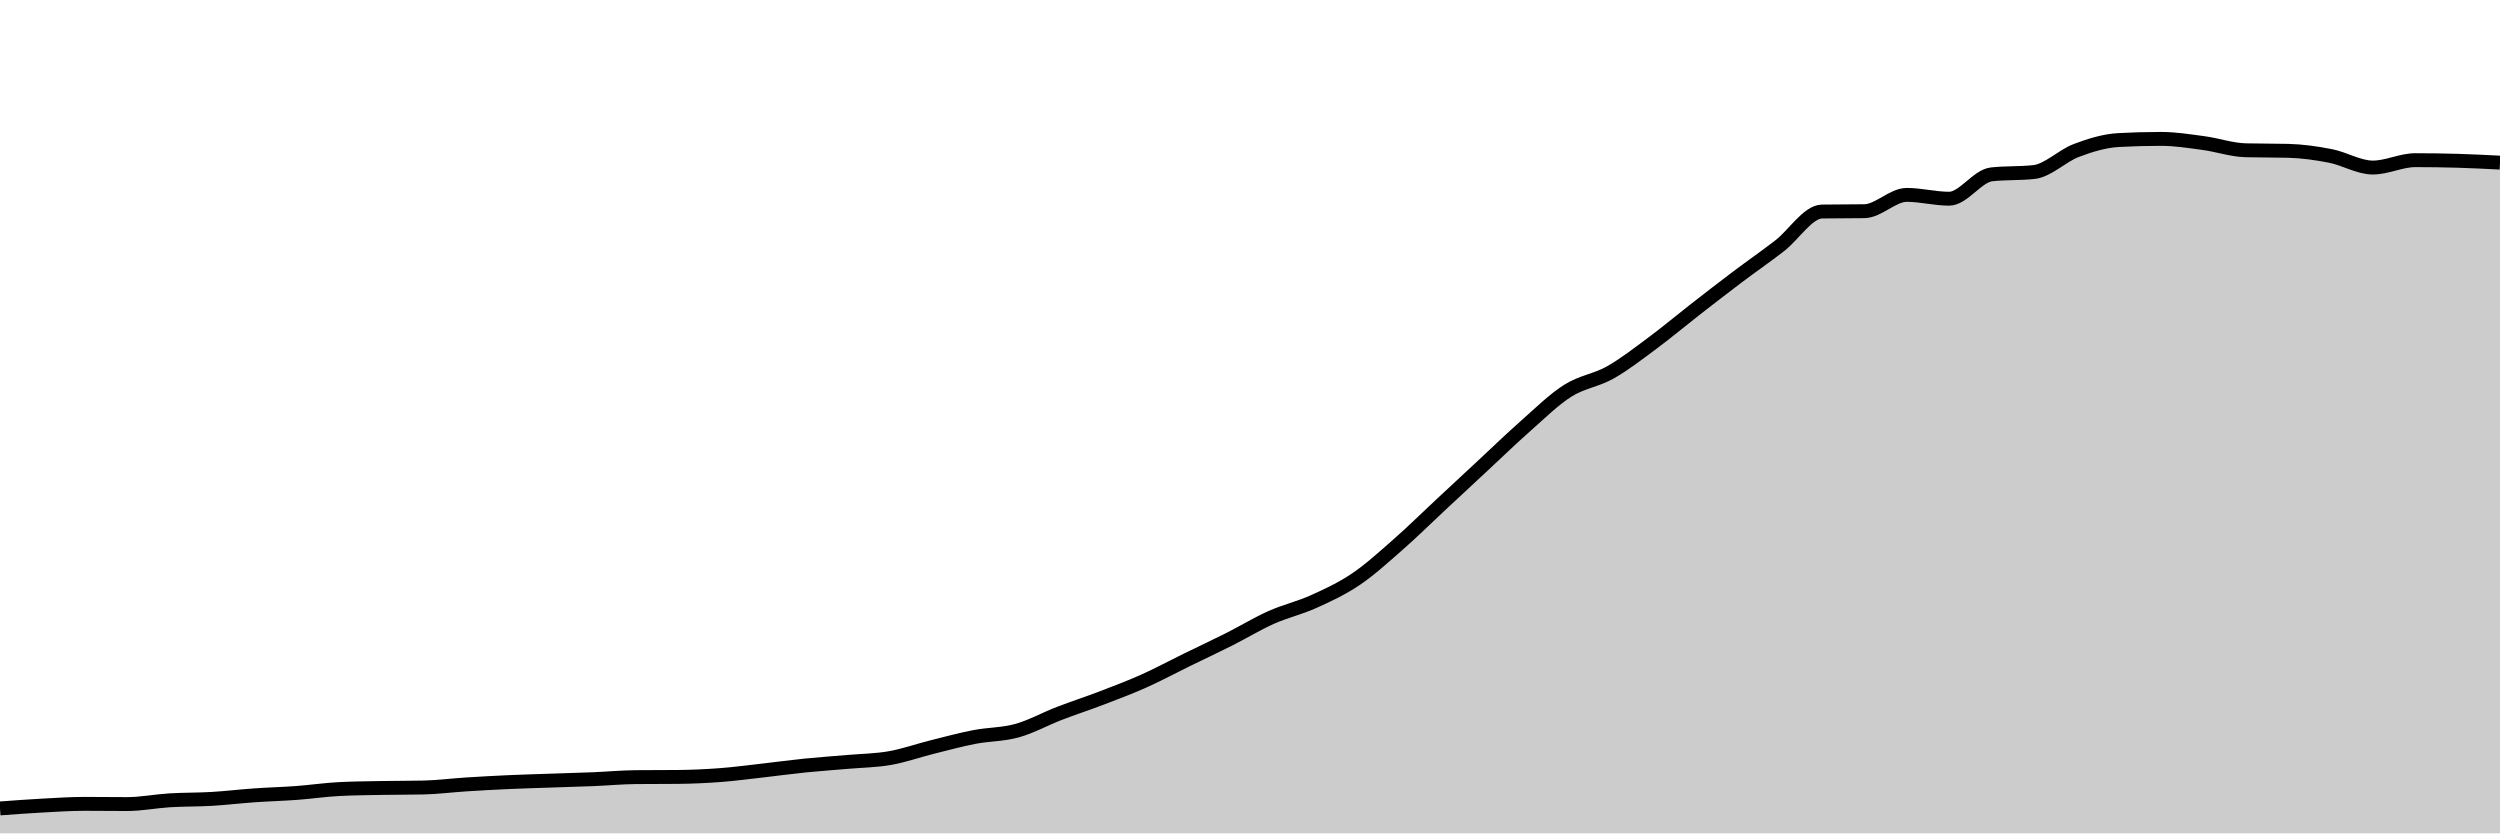
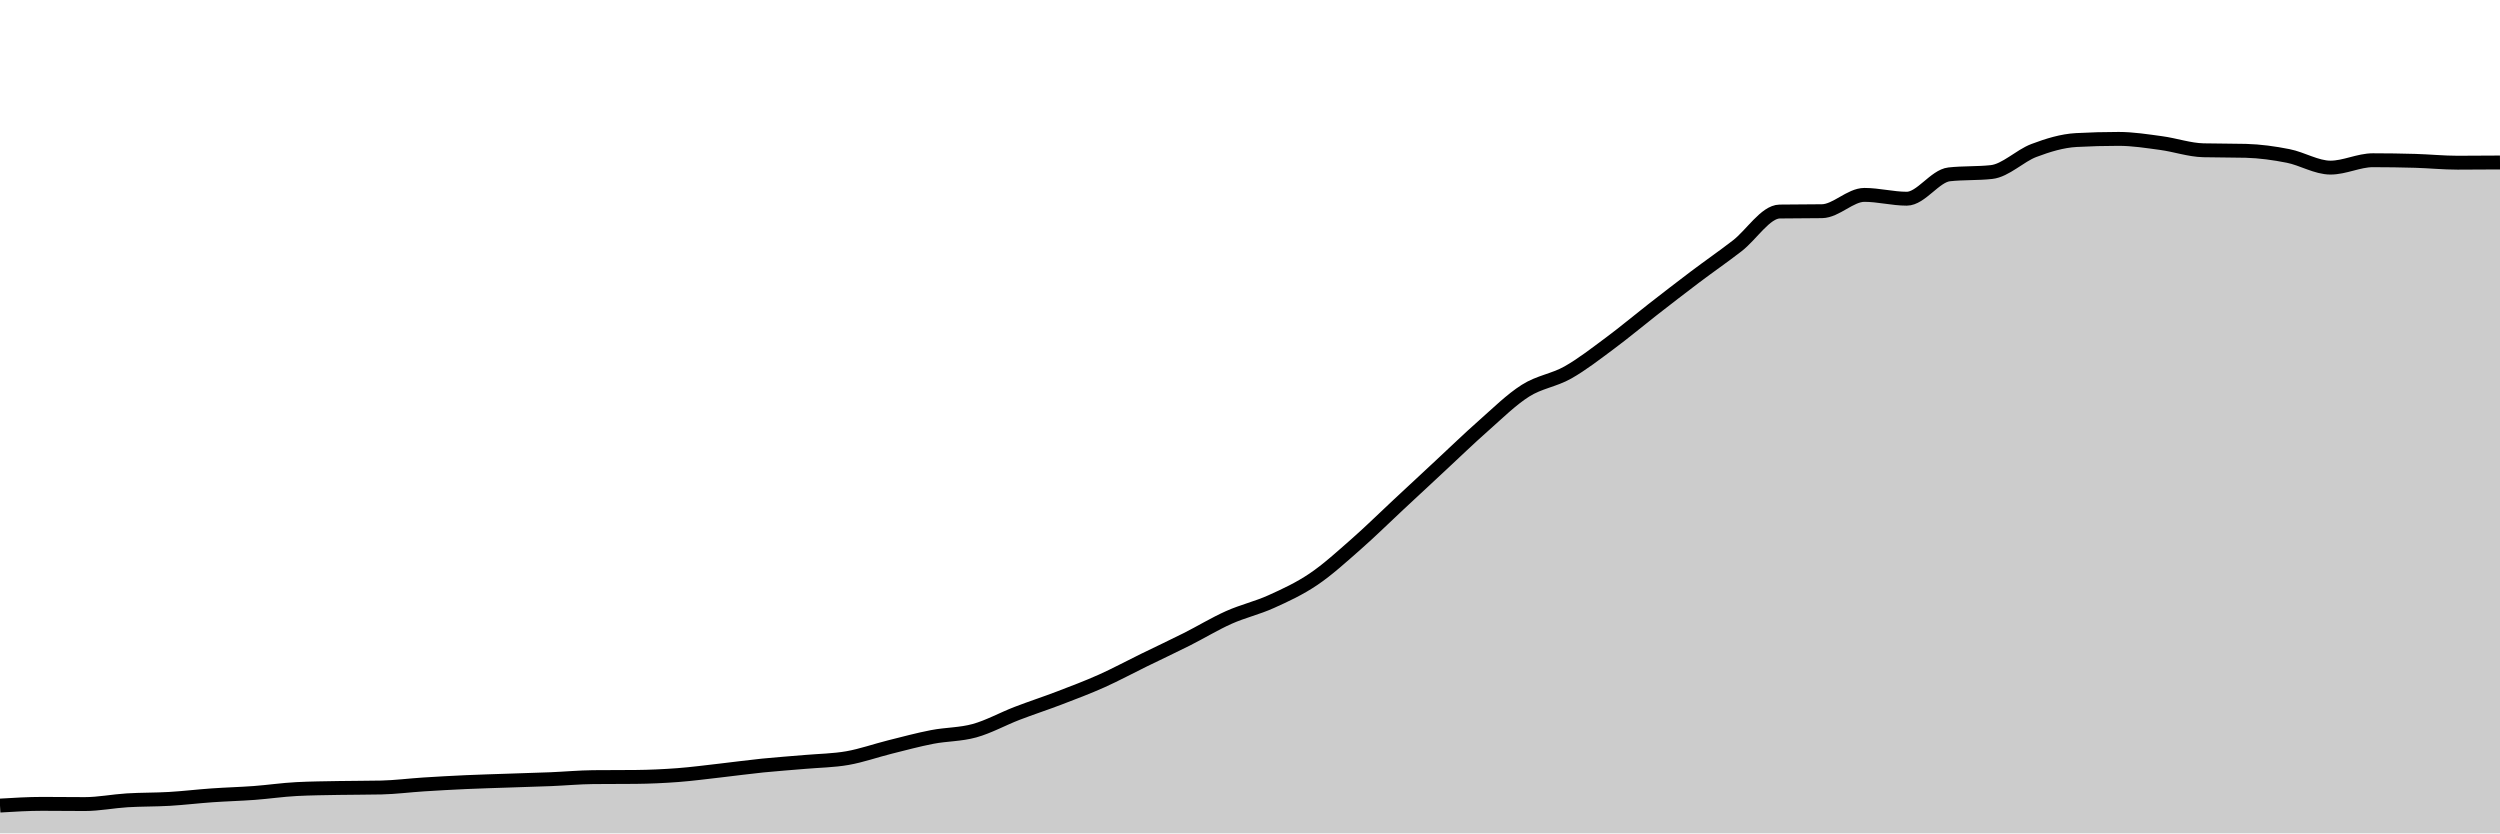
<svg xmlns="http://www.w3.org/2000/svg" viewBox="0 0 180 60">
  <g transform="translate(0,10)">
-     <path class="area" fill="rgba(0, 0, 0, 0.2)" d="M0,48.207C1.017,48.132,2.034,48.056,3.051,48.001C4.068,47.946,5.085,47.878,6.102,47.878C7.119,47.878,8.136,47.893,9.153,47.893C10.169,47.893,11.186,47.685,12.203,47.623C13.22,47.561,14.237,47.58,15.254,47.52C16.271,47.46,17.288,47.336,18.305,47.265C19.322,47.193,20.339,47.168,21.356,47.093C22.373,47.017,23.39,46.865,24.407,46.813C25.424,46.76,26.441,46.753,27.458,46.734C28.475,46.715,29.492,46.723,30.508,46.7C31.525,46.677,32.542,46.543,33.559,46.479C34.576,46.414,35.593,46.358,36.61,46.312C37.627,46.266,38.644,46.239,39.661,46.204C40.678,46.169,41.695,46.142,42.712,46.101C43.729,46.059,44.746,45.963,45.763,45.953C46.78,45.943,47.797,45.948,48.814,45.939C49.831,45.929,50.847,45.883,51.864,45.806C52.881,45.729,53.898,45.591,54.915,45.477C55.932,45.362,56.949,45.221,57.966,45.118C58.983,45.015,60,44.947,61.017,44.858C62.034,44.769,63.051,44.761,64.068,44.583C65.085,44.405,66.102,44.041,67.119,43.787C68.136,43.534,69.153,43.257,70.169,43.061C71.186,42.864,72.203,42.891,73.22,42.609C74.237,42.326,75.254,41.758,76.271,41.366C77.288,40.974,78.305,40.646,79.322,40.256C80.339,39.867,81.356,39.484,82.373,39.029C83.39,38.573,84.407,38.023,85.424,37.526C86.441,37.028,87.458,36.554,88.475,36.043C89.492,35.531,90.508,34.911,91.525,34.456C92.542,34.002,93.559,33.776,94.576,33.317C95.593,32.858,96.61,32.389,97.627,31.701C98.644,31.014,99.661,30.084,100.678,29.192C101.695,28.299,102.712,27.295,103.729,26.348C104.746,25.401,105.763,24.454,106.78,23.509C107.797,22.565,108.814,21.577,109.831,20.681C110.847,19.784,111.864,18.775,112.881,18.132C113.898,17.488,114.915,17.393,115.932,16.821C116.949,16.248,117.966,15.453,118.983,14.699C120,13.945,121.017,13.089,122.034,12.297C123.051,11.506,124.068,10.717,125.085,9.95C126.102,9.183,127.119,8.482,128.136,7.696C129.153,6.909,130.169,5.247,131.186,5.23C132.203,5.214,133.22,5.222,134.237,5.206C135.254,5.189,136.271,4.032,137.288,4.032C138.305,4.032,139.322,4.307,140.339,4.307C141.356,4.307,142.373,2.665,143.39,2.554C144.407,2.442,145.424,2.498,146.441,2.387C147.458,2.275,148.475,1.219,149.492,0.835C150.508,0.451,151.525,0.139,152.542,0.083C153.559,0.028,154.576,0,155.593,0C156.61,0,157.627,0.163,158.644,0.3C159.661,0.436,160.678,0.794,161.695,0.82C162.712,0.846,163.729,0.833,164.746,0.859C165.763,0.886,166.78,1.027,167.797,1.228C168.814,1.428,169.831,2.063,170.847,2.063C171.864,2.063,172.881,1.532,173.898,1.532C174.915,1.532,175.932,1.547,176.949,1.576C177.966,1.606,178.983,1.657,180,1.709L180,50C178.983,50,177.966,50,176.949,50C175.932,50,174.915,50,173.898,50C172.881,50,171.864,50,170.847,50C169.831,50,168.814,50,167.797,50C166.78,50,165.763,50,164.746,50C163.729,50,162.712,50,161.695,50C160.678,50,159.661,50,158.644,50C157.627,50,156.61,50,155.593,50C154.576,50,153.559,50,152.542,50C151.525,50,150.508,50,149.492,50C148.475,50,147.458,50,146.441,50C145.424,50,144.407,50,143.39,50C142.373,50,141.356,50,140.339,50C139.322,50,138.305,50,137.288,50C136.271,50,135.254,50,134.237,50C133.22,50,132.203,50,131.186,50C130.169,50,129.153,50,128.136,50C127.119,50,126.102,50,125.085,50C124.068,50,123.051,50,122.034,50C121.017,50,120,50,118.983,50C117.966,50,116.949,50,115.932,50C114.915,50,113.898,50,112.881,50C111.864,50,110.847,50,109.831,50C108.814,50,107.797,50,106.78,50C105.763,50,104.746,50,103.729,50C102.712,50,101.695,50,100.678,50C99.661,50,98.644,50,97.627,50C96.61,50,95.593,50,94.576,50C93.559,50,92.542,50,91.525,50C90.508,50,89.492,50,88.475,50C87.458,50,86.441,50,85.424,50C84.407,50,83.39,50,82.373,50C81.356,50,80.339,50,79.322,50C78.305,50,77.288,50,76.271,50C75.254,50,74.237,50,73.22,50C72.203,50,71.186,50,70.169,50C69.153,50,68.136,50,67.119,50C66.102,50,65.085,50,64.068,50C63.051,50,62.034,50,61.017,50C60,50,58.983,50,57.966,50C56.949,50,55.932,50,54.915,50C53.898,50,52.881,50,51.864,50C50.847,50,49.831,50,48.814,50C47.797,50,46.78,50,45.763,50C44.746,50,43.729,50,42.712,50C41.695,50,40.678,50,39.661,50C38.644,50,37.627,50,36.61,50C35.593,50,34.576,50,33.559,50C32.542,50,31.525,50,30.508,50C29.492,50,28.475,50,27.458,50C26.441,50,25.424,50,24.407,50C23.39,50,22.373,50,21.356,50C20.339,50,19.322,50,18.305,50C17.288,50,16.271,50,15.254,50C14.237,50,13.22,50,12.203,50C11.186,50,10.169,50,9.153,50C8.136,50,7.119,50,6.102,50C5.085,50,4.068,50,3.051,50C2.034,50,1.017,50,0,50Z" />
-     <path class="line" stroke="black" fill="none" d="M0,48.207C1.017,48.132,2.034,48.056,3.051,48.001C4.068,47.946,5.085,47.878,6.102,47.878C7.119,47.878,8.136,47.893,9.153,47.893C10.169,47.893,11.186,47.685,12.203,47.623C13.22,47.561,14.237,47.58,15.254,47.52C16.271,47.46,17.288,47.336,18.305,47.265C19.322,47.193,20.339,47.168,21.356,47.093C22.373,47.017,23.39,46.865,24.407,46.813C25.424,46.76,26.441,46.753,27.458,46.734C28.475,46.715,29.492,46.723,30.508,46.7C31.525,46.677,32.542,46.543,33.559,46.479C34.576,46.414,35.593,46.358,36.61,46.312C37.627,46.266,38.644,46.239,39.661,46.204C40.678,46.169,41.695,46.142,42.712,46.101C43.729,46.059,44.746,45.963,45.763,45.953C46.78,45.943,47.797,45.948,48.814,45.939C49.831,45.929,50.847,45.883,51.864,45.806C52.881,45.729,53.898,45.591,54.915,45.477C55.932,45.362,56.949,45.221,57.966,45.118C58.983,45.015,60,44.947,61.017,44.858C62.034,44.769,63.051,44.761,64.068,44.583C65.085,44.405,66.102,44.041,67.119,43.787C68.136,43.534,69.153,43.257,70.169,43.061C71.186,42.864,72.203,42.891,73.22,42.609C74.237,42.326,75.254,41.758,76.271,41.366C77.288,40.974,78.305,40.646,79.322,40.256C80.339,39.867,81.356,39.484,82.373,39.029C83.39,38.573,84.407,38.023,85.424,37.526C86.441,37.028,87.458,36.554,88.475,36.043C89.492,35.531,90.508,34.911,91.525,34.456C92.542,34.002,93.559,33.776,94.576,33.317C95.593,32.858,96.61,32.389,97.627,31.701C98.644,31.014,99.661,30.084,100.678,29.192C101.695,28.299,102.712,27.295,103.729,26.348C104.746,25.401,105.763,24.454,106.78,23.509C107.797,22.565,108.814,21.577,109.831,20.681C110.847,19.784,111.864,18.775,112.881,18.132C113.898,17.488,114.915,17.393,115.932,16.821C116.949,16.248,117.966,15.453,118.983,14.699C120,13.945,121.017,13.089,122.034,12.297C123.051,11.506,124.068,10.717,125.085,9.95C126.102,9.183,127.119,8.482,128.136,7.696C129.153,6.909,130.169,5.247,131.186,5.23C132.203,5.214,133.22,5.222,134.237,5.206C135.254,5.189,136.271,4.032,137.288,4.032C138.305,4.032,139.322,4.307,140.339,4.307C141.356,4.307,142.373,2.665,143.39,2.554C144.407,2.442,145.424,2.498,146.441,2.387C147.458,2.275,148.475,1.219,149.492,0.835C150.508,0.451,151.525,0.139,152.542,0.083C153.559,0.028,154.576,0,155.593,0C156.61,0,157.627,0.163,158.644,0.3C159.661,0.436,160.678,0.794,161.695,0.82C162.712,0.846,163.729,0.833,164.746,0.859C165.763,0.886,166.78,1.027,167.797,1.228C168.814,1.428,169.831,2.063,170.847,2.063C171.864,2.063,172.881,1.532,173.898,1.532C174.915,1.532,175.932,1.547,176.949,1.576C177.966,1.606,178.983,1.657,180,1.709" />
+     <path class="area" fill="rgba(0, 0, 0, 0.2)" d="M0,48.001C1.017,47.94,2.034,47.878,3.051,47.878C4.068,47.878,5.085,47.893,6.102,47.893C7.119,47.893,8.136,47.685,9.153,47.623C10.169,47.561,11.186,47.58,12.203,47.52C13.22,47.46,14.237,47.336,15.254,47.265C16.271,47.193,17.288,47.168,18.305,47.093C19.322,47.017,20.339,46.865,21.356,46.813C22.373,46.76,23.39,46.753,24.407,46.734C25.424,46.715,26.441,46.723,27.458,46.7C28.475,46.677,29.492,46.543,30.508,46.479C31.525,46.414,32.542,46.358,33.559,46.312C34.576,46.266,35.593,46.239,36.61,46.204C37.627,46.169,38.644,46.142,39.661,46.101C40.678,46.059,41.695,45.963,42.712,45.953C43.729,45.943,44.746,45.948,45.763,45.939C46.78,45.929,47.797,45.883,48.814,45.806C49.831,45.729,50.847,45.591,51.864,45.477C52.881,45.362,53.898,45.221,54.915,45.118C55.932,45.015,56.949,44.947,57.966,44.858C58.983,44.769,60,44.761,61.017,44.583C62.034,44.405,63.051,44.041,64.068,43.787C65.085,43.534,66.102,43.257,67.119,43.061C68.136,42.864,69.153,42.891,70.169,42.609C71.186,42.326,72.203,41.758,73.22,41.366C74.237,40.974,75.254,40.646,76.271,40.256C77.288,39.867,78.305,39.484,79.322,39.029C80.339,38.573,81.356,38.023,82.373,37.526C83.39,37.028,84.407,36.554,85.424,36.043C86.441,35.531,87.458,34.911,88.475,34.456C89.492,34.002,90.508,33.776,91.525,33.317C92.542,32.858,93.559,32.389,94.576,31.701C95.593,31.014,96.61,30.084,97.627,29.192C98.644,28.299,99.661,27.295,100.678,26.348C101.695,25.401,102.712,24.454,103.729,23.509C104.746,22.565,105.763,21.577,106.78,20.681C107.797,19.784,108.814,18.775,109.831,18.132C110.847,17.488,111.864,17.393,112.881,16.821C113.898,16.248,114.915,15.453,115.932,14.699C116.949,13.945,117.966,13.089,118.983,12.297C120,11.506,121.017,10.717,122.034,9.95C123.051,9.183,124.068,8.482,125.085,7.696C126.102,6.909,127.119,5.247,128.136,5.23C129.153,5.214,130.169,5.222,131.186,5.206C132.203,5.189,133.22,4.032,134.237,4.032C135.254,4.032,136.271,4.307,137.288,4.307C138.305,4.307,139.322,2.665,140.339,2.554C141.356,2.442,142.373,2.498,143.39,2.387C144.407,2.275,145.424,1.219,146.441,0.835C147.458,0.451,148.475,0.139,149.492,0.083C150.508,0.028,151.525,0,152.542,0C153.559,0,154.576,0.163,155.593,0.3C156.61,0.436,157.627,0.794,158.644,0.82C159.661,0.846,160.678,0.833,161.695,0.859C162.712,0.886,163.729,1.026,164.746,1.228C165.763,1.429,166.78,2.068,167.797,2.068C168.814,2.068,169.831,1.537,170.847,1.537C171.864,1.537,172.881,1.552,173.898,1.581C174.915,1.611,175.932,1.714,176.949,1.714C177.966,1.714,178.983,1.707,180,1.699L180,50C178.983,50,177.966,50,176.949,50C175.932,50,174.915,50,173.898,50C172.881,50,171.864,50,170.847,50C169.831,50,168.814,50,167.797,50C166.78,50,165.763,50,164.746,50C163.729,50,162.712,50,161.695,50C160.678,50,159.661,50,158.644,50C157.627,50,156.61,50,155.593,50C154.576,50,153.559,50,152.542,50C151.525,50,150.508,50,149.492,50C148.475,50,147.458,50,146.441,50C145.424,50,144.407,50,143.39,50C142.373,50,141.356,50,140.339,50C139.322,50,138.305,50,137.288,50C136.271,50,135.254,50,134.237,50C133.22,50,132.203,50,131.186,50C130.169,50,129.153,50,128.136,50C127.119,50,126.102,50,125.085,50C124.068,50,123.051,50,122.034,50C121.017,50,120,50,118.983,50C117.966,50,116.949,50,115.932,50C114.915,50,113.898,50,112.881,50C111.864,50,110.847,50,109.831,50C108.814,50,107.797,50,106.78,50C105.763,50,104.746,50,103.729,50C102.712,50,101.695,50,100.678,50C99.661,50,98.644,50,97.627,50C96.61,50,95.593,50,94.576,50C93.559,50,92.542,50,91.525,50C90.508,50,89.492,50,88.475,50C87.458,50,86.441,50,85.424,50C84.407,50,83.39,50,82.373,50C81.356,50,80.339,50,79.322,50C78.305,50,77.288,50,76.271,50C75.254,50,74.237,50,73.22,50C72.203,50,71.186,50,70.169,50C69.153,50,68.136,50,67.119,50C66.102,50,65.085,50,64.068,50C63.051,50,62.034,50,61.017,50C60,50,58.983,50,57.966,50C56.949,50,55.932,50,54.915,50C53.898,50,52.881,50,51.864,50C50.847,50,49.831,50,48.814,50C47.797,50,46.78,50,45.763,50C44.746,50,43.729,50,42.712,50C41.695,50,40.678,50,39.661,50C38.644,50,37.627,50,36.61,50C35.593,50,34.576,50,33.559,50C32.542,50,31.525,50,30.508,50C29.492,50,28.475,50,27.458,50C26.441,50,25.424,50,24.407,50C23.39,50,22.373,50,21.356,50C20.339,50,19.322,50,18.305,50C17.288,50,16.271,50,15.254,50C14.237,50,13.22,50,12.203,50C11.186,50,10.169,50,9.153,50C8.136,50,7.119,50,6.102,50C5.085,50,4.068,50,3.051,50C2.034,50,1.017,50,0,50Z" />
+     <path class="line" stroke="black" fill="none" d="M0,48.001C1.017,47.94,2.034,47.878,3.051,47.878C4.068,47.878,5.085,47.893,6.102,47.893C7.119,47.893,8.136,47.685,9.153,47.623C10.169,47.561,11.186,47.58,12.203,47.52C13.22,47.46,14.237,47.336,15.254,47.265C16.271,47.193,17.288,47.168,18.305,47.093C19.322,47.017,20.339,46.865,21.356,46.813C22.373,46.76,23.39,46.753,24.407,46.734C25.424,46.715,26.441,46.723,27.458,46.7C28.475,46.677,29.492,46.543,30.508,46.479C31.525,46.414,32.542,46.358,33.559,46.312C34.576,46.266,35.593,46.239,36.61,46.204C37.627,46.169,38.644,46.142,39.661,46.101C40.678,46.059,41.695,45.963,42.712,45.953C43.729,45.943,44.746,45.948,45.763,45.939C46.78,45.929,47.797,45.883,48.814,45.806C49.831,45.729,50.847,45.591,51.864,45.477C52.881,45.362,53.898,45.221,54.915,45.118C55.932,45.015,56.949,44.947,57.966,44.858C58.983,44.769,60,44.761,61.017,44.583C62.034,44.405,63.051,44.041,64.068,43.787C65.085,43.534,66.102,43.257,67.119,43.061C68.136,42.864,69.153,42.891,70.169,42.609C71.186,42.326,72.203,41.758,73.22,41.366C74.237,40.974,75.254,40.646,76.271,40.256C77.288,39.867,78.305,39.484,79.322,39.029C80.339,38.573,81.356,38.023,82.373,37.526C83.39,37.028,84.407,36.554,85.424,36.043C86.441,35.531,87.458,34.911,88.475,34.456C89.492,34.002,90.508,33.776,91.525,33.317C92.542,32.858,93.559,32.389,94.576,31.701C95.593,31.014,96.61,30.084,97.627,29.192C98.644,28.299,99.661,27.295,100.678,26.348C101.695,25.401,102.712,24.454,103.729,23.509C104.746,22.565,105.763,21.577,106.78,20.681C107.797,19.784,108.814,18.775,109.831,18.132C110.847,17.488,111.864,17.393,112.881,16.821C113.898,16.248,114.915,15.453,115.932,14.699C116.949,13.945,117.966,13.089,118.983,12.297C120,11.506,121.017,10.717,122.034,9.95C123.051,9.183,124.068,8.482,125.085,7.696C126.102,6.909,127.119,5.247,128.136,5.23C129.153,5.214,130.169,5.222,131.186,5.206C132.203,5.189,133.22,4.032,134.237,4.032C135.254,4.032,136.271,4.307,137.288,4.307C138.305,4.307,139.322,2.665,140.339,2.554C141.356,2.442,142.373,2.498,143.39,2.387C144.407,2.275,145.424,1.219,146.441,0.835C147.458,0.451,148.475,0.139,149.492,0.083C150.508,0.028,151.525,0,152.542,0C153.559,0,154.576,0.163,155.593,0.3C156.61,0.436,157.627,0.794,158.644,0.82C159.661,0.846,160.678,0.833,161.695,0.859C162.712,0.886,163.729,1.026,164.746,1.228C165.763,1.429,166.78,2.068,167.797,2.068C168.814,2.068,169.831,1.537,170.847,1.537C171.864,1.537,172.881,1.552,173.898,1.581C174.915,1.611,175.932,1.714,176.949,1.714C177.966,1.714,178.983,1.707,180,1.699" />
  </g>
</svg>
